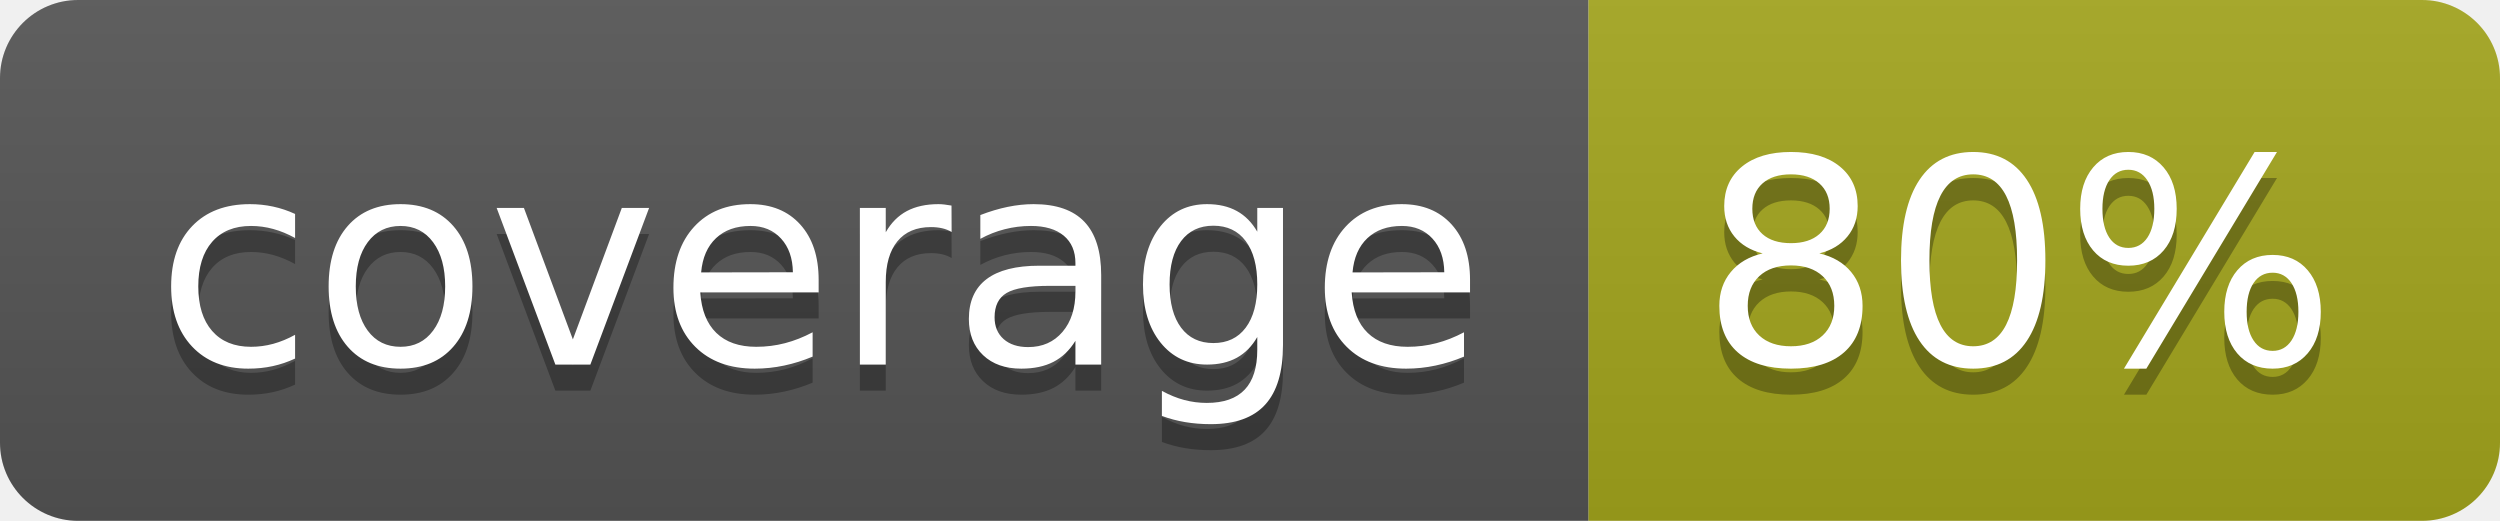
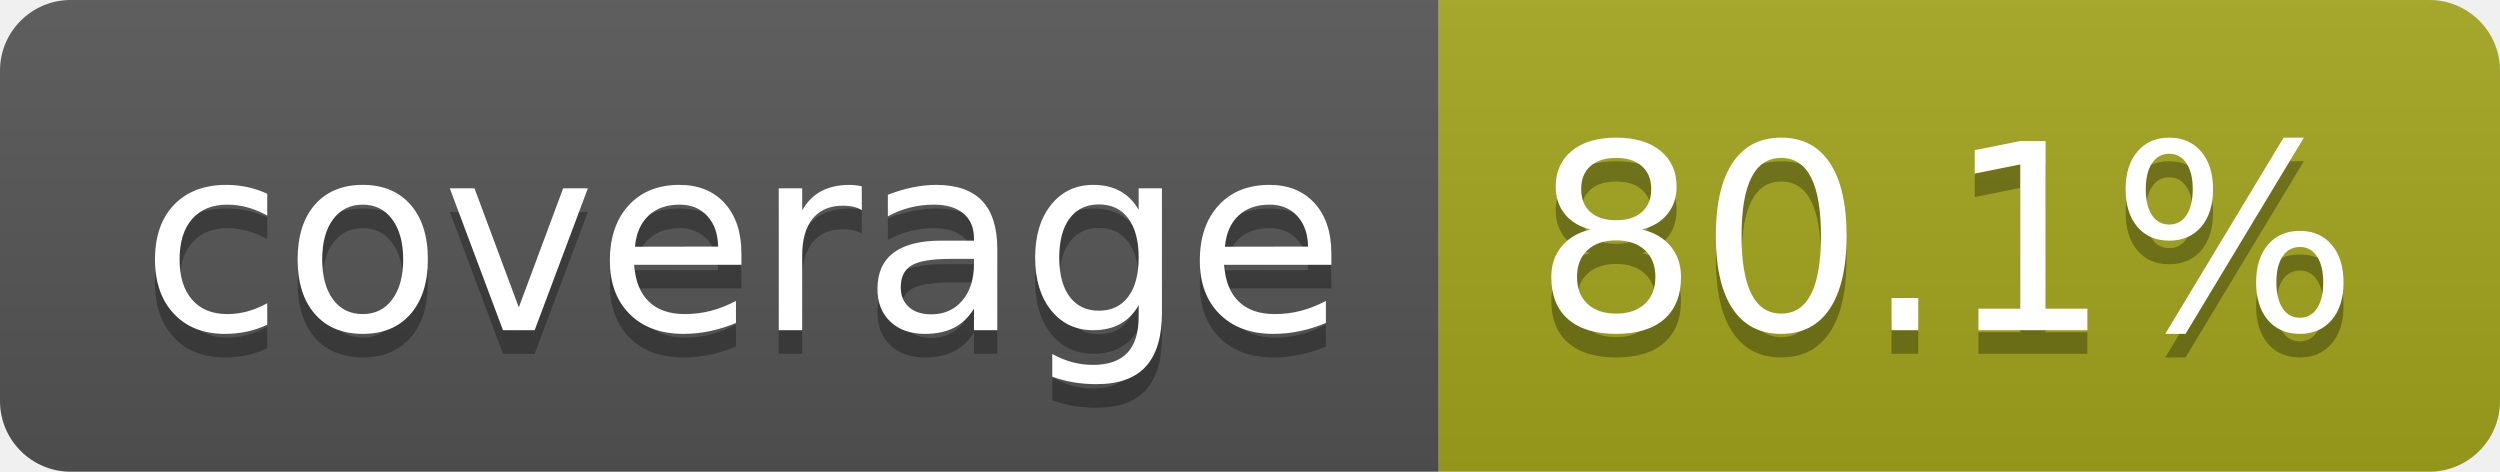
- <svg xmlns="http://www.w3.org/2000/svg" width="96" height="20" role="img" aria-label="coverage: 80%">
+ <svg xmlns="http://www.w3.org/2000/svg" width="106" height="20" role="img" aria-label="coverage: 80.1%">
  <linearGradient id="s" x2="0" y2="100%">
    <stop offset="0" stop-color="#bbb" stop-opacity=".1" />
    <stop offset="1" stop-opacity=".1" />
  </linearGradient>
  <clipPath id="r">
-     <rect width="96" height="20" rx="3" fill="#fff" />
+     <rect width="106" height="20" rx="3" fill="#fff" />
  </clipPath>
  <g clip-path="url(#r)">
    <rect width="61" height="20" fill="#555" />
-     <rect x="61" width="35" height="20" fill="#a4a61d" />
-     <rect width="96" height="20" fill="url(#s)" />
+     <rect x="61" width="45" height="20" fill="#a4a61d" />
+     <rect width="106" height="20" fill="url(#s)" />
  </g>
  <g fill="#fff" text-anchor="middle" font-family="Verdana,Geneva,DejaVu Sans,sans-serif" text-rendering="geometricPrecision" font-size="110">
    <text aria-hidden="true" x="315" y="150" fill="#010101" fill-opacity=".3" transform="scale(.1)" textLength="510">coverage</text>
    <text x="315" y="140" transform="scale(.1)" fill="#fff" textLength="510">coverage</text>
-     <text aria-hidden="true" x="775" y="150" fill="#010101" fill-opacity=".3" transform="scale(.1)" textLength="245">80%</text>
-     <text x="775" y="140" transform="scale(.1)" fill="#fff" textLength="245">80%</text>
+     <text aria-hidden="true" x="825" y="150" fill="#010101" fill-opacity=".3" transform="scale(.1)" textLength="350">80.1%</text>
+     <text x="825" y="140" transform="scale(.1)" fill="#fff" textLength="350">80.1%</text>
  </g>
</svg>
